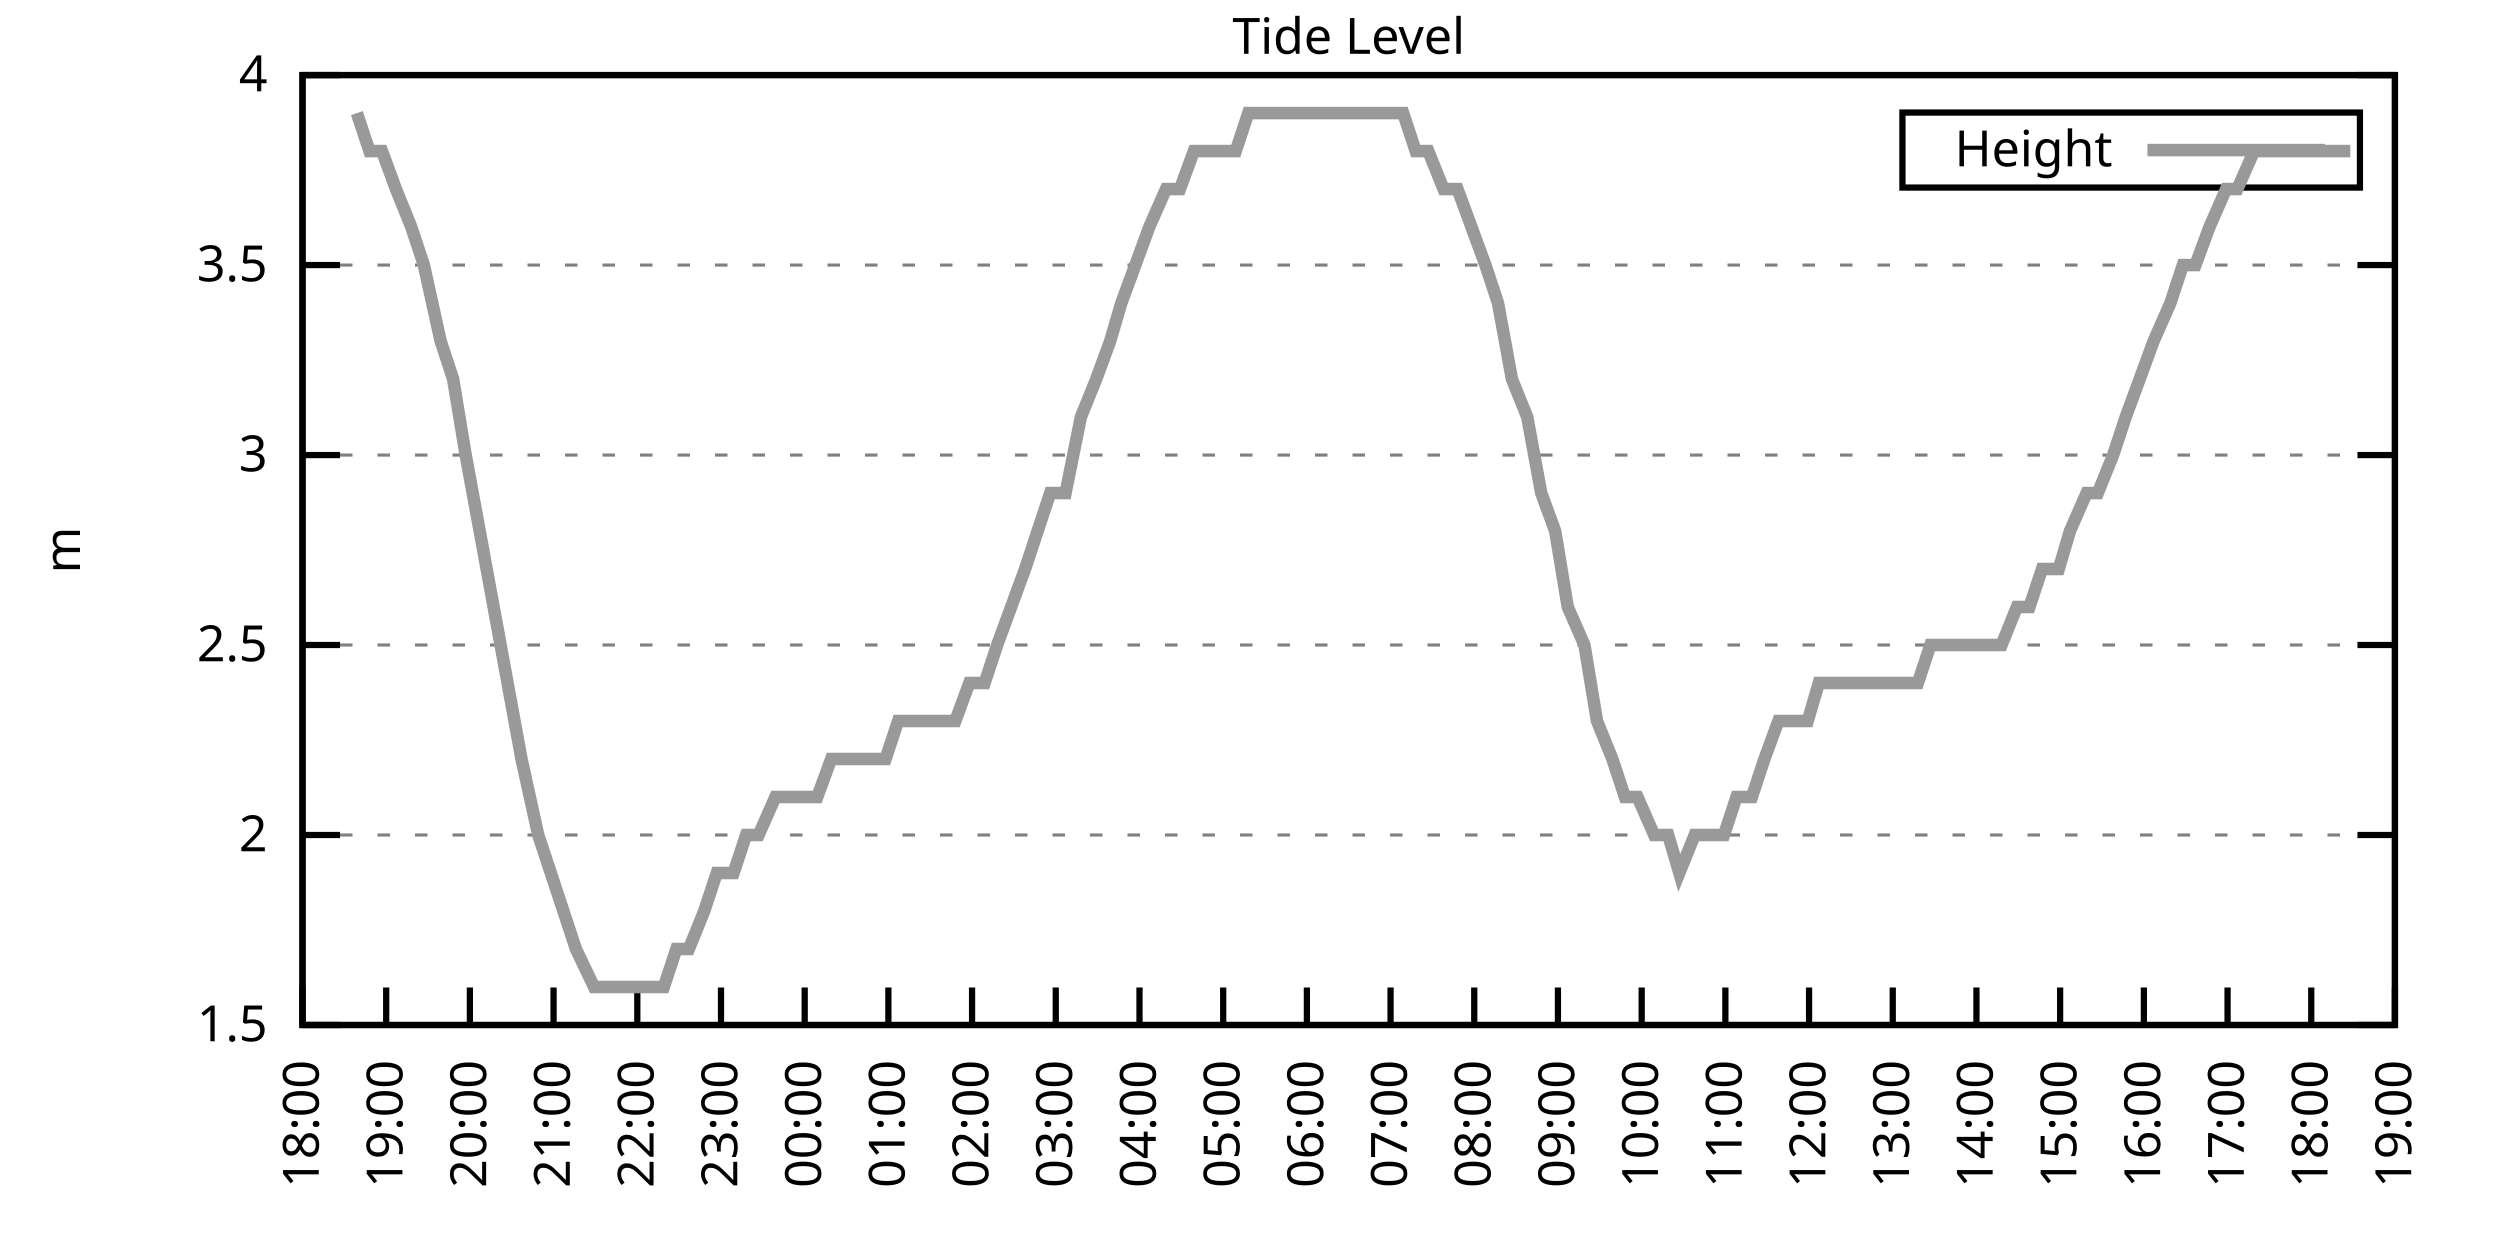
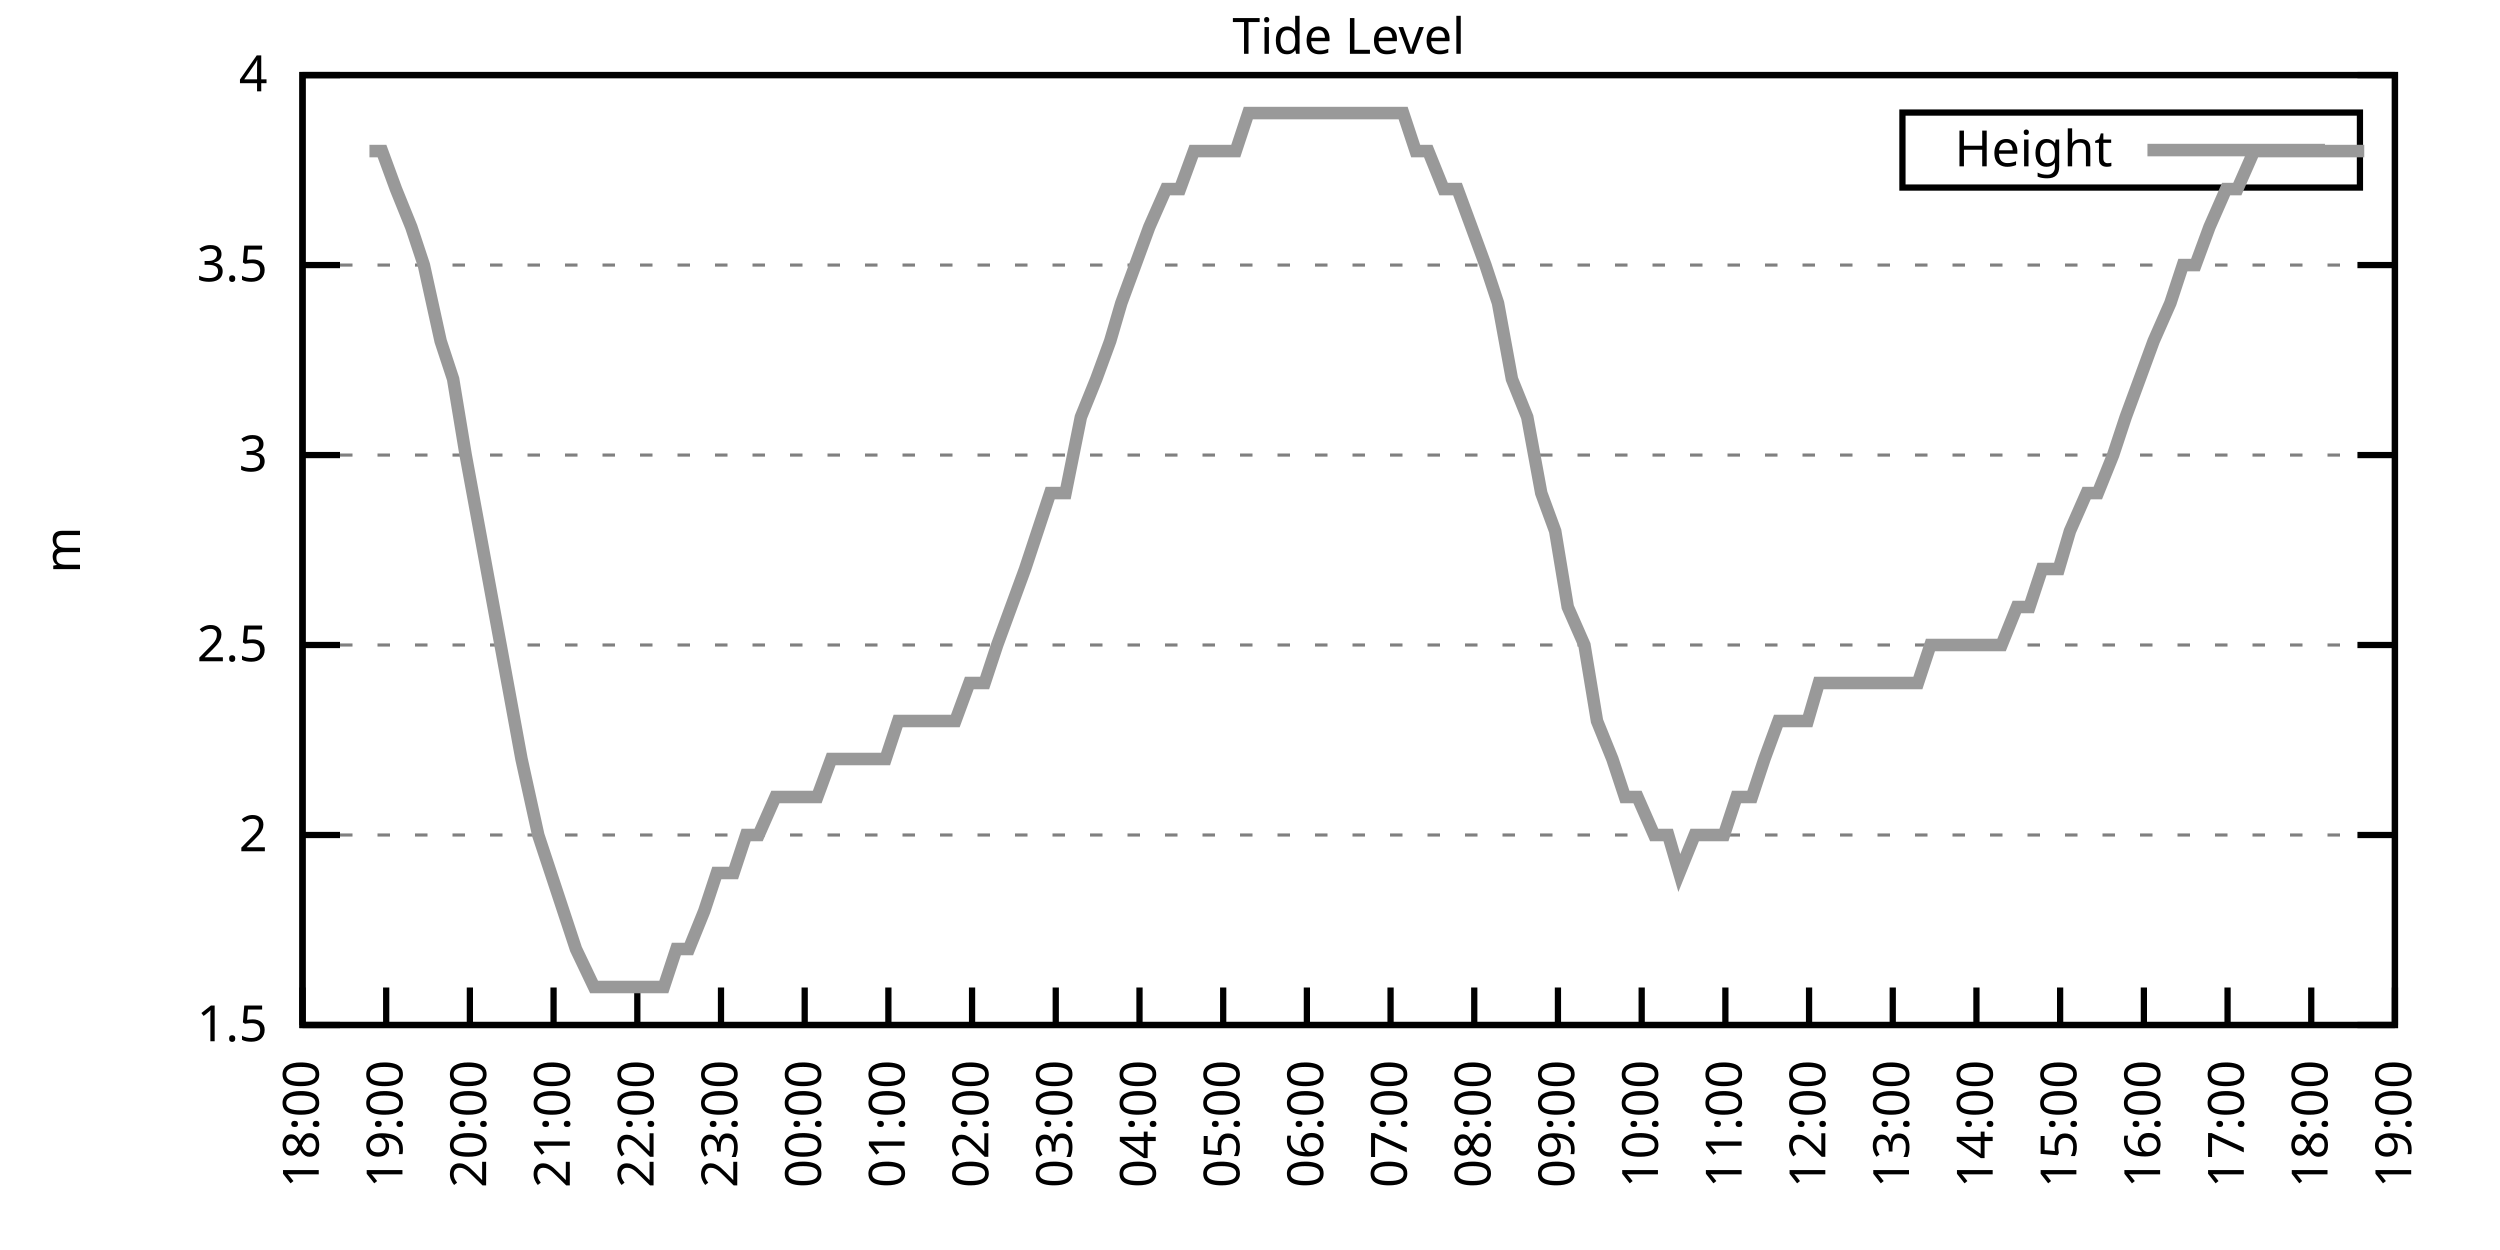
<svg xmlns="http://www.w3.org/2000/svg" xmlns:xlink="http://www.w3.org/1999/xlink" width="400" height="200" viewBox="0 0 400 200">
  <g id="gnuplot_canvas">
    <rect x="0" y="0" width="400" height="200" fill="none" />
    <defs>
      <circle id="gpDot" r="0.5" stroke-width="0.5" stroke="currentColor" />
      <path id="gpPt0" stroke-width="0.333" stroke="currentColor" d="M-1,0 h2 M0,-1 v2" />
      <path id="gpPt1" stroke-width="0.333" stroke="currentColor" d="M-1,-1 L1,1 M1,-1 L-1,1" />
      <path id="gpPt2" stroke-width="0.333" stroke="currentColor" d="M-1,0 L1,0 M0,-1 L0,1 M-1,-1 L1,1 M-1,1 L1,-1" />
      <rect id="gpPt3" stroke-width="0.333" stroke="currentColor" x="-1" y="-1" width="2" height="2" />
      <rect id="gpPt4" stroke-width="0.333" stroke="currentColor" fill="currentColor" x="-1" y="-1" width="2" height="2" />
      <circle id="gpPt5" stroke-width="0.333" stroke="currentColor" cx="0" cy="0" r="1" />
      <use xlink:href="#gpPt5" id="gpPt6" fill="currentColor" stroke="none" />
      <path id="gpPt7" stroke-width="0.333" stroke="currentColor" d="M0,-1.33 L-1.33,0.67 L1.33,0.67 z" />
      <use xlink:href="#gpPt7" id="gpPt8" fill="currentColor" stroke="none" />
      <use xlink:href="#gpPt7" id="gpPt9" stroke="currentColor" transform="rotate(180)" />
      <use xlink:href="#gpPt9" id="gpPt10" fill="currentColor" stroke="none" />
      <use xlink:href="#gpPt3" id="gpPt11" stroke="currentColor" transform="rotate(45)" />
      <use xlink:href="#gpPt11" id="gpPt12" fill="currentColor" stroke="none" />
      <path id="gpPt13" stroke-width="0.333" stroke="currentColor" d="M0,1.330 L1.265,0.411 L0.782,-1.067 L-0.782,-1.076 L-1.265,0.411 z" />
      <use xlink:href="#gpPt13" id="gpPt14" fill="currentColor" stroke="none" />
      <filter id="textbox" filterUnits="objectBoundingBox" x="0" y="0" height="1" width="1">
        <feFlood flood-color="white" flood-opacity="1" result="bgnd" />
        <feComposite in="SourceGraphic" in2="bgnd" operator="atop" />
      </filter>
      <filter id="greybox" filterUnits="objectBoundingBox" x="0" y="0" height="1" width="1">
        <feFlood flood-color="lightgrey" flood-opacity="1" result="grey" />
        <feComposite in="SourceGraphic" in2="grey" operator="atop" />
      </filter>
    </defs>
    <g fill="none" color="white" stroke="currentColor" stroke-width="1.00" stroke-linecap="butt" stroke-linejoin="miter">
</g>
    <g fill="none" color="black" stroke="currentColor" stroke-width="1.00" stroke-linecap="butt" stroke-linejoin="miter">
      <g stroke="none" shape-rendering="crispEdges">
        <polygon fill="rgb(255, 255, 255)" points="48.40,164.00 383.18,164.00 383.18,12.02 48.40,12.02 " />
      </g>
    </g>
    <g fill="none" color="black" stroke="currentColor" stroke-width="1.00" stroke-linecap="butt" stroke-linejoin="miter">
</g>
    <g fill="none" color="black" stroke="black" stroke-width="0.50" stroke-linecap="butt" stroke-linejoin="miter">
</g>
    <g fill="none" color="gray" stroke="currentColor" stroke-width="0.50" stroke-linecap="butt" stroke-linejoin="miter">
      <path stroke="gray" stroke-dasharray="2,4" class="gridline" d="M48.40,164.00 L383.19,164.00  " />
    </g>
    <g fill="none" color="gray" stroke="gray" stroke-width="1.00" stroke-linecap="butt" stroke-linejoin="miter">
</g>
    <g fill="none" color="black" stroke="currentColor" stroke-width="1.00" stroke-linecap="butt" stroke-linejoin="miter">
      <path stroke="black" d="M48.40,164.00 L54.40,164.00 M383.19,164.00 L377.19,164.00  " />
      <g transform="translate(42.80,166.60)" stroke="none" fill="black" font-family="Sans" font-size="8.00" text-anchor="end">
        <text>
          <tspan font-family="Sans"> 1.5</tspan>
        </text>
      </g>
    </g>
    <g fill="none" color="black" stroke="currentColor" stroke-width="1.00" stroke-linecap="butt" stroke-linejoin="miter">
</g>
    <g fill="none" color="black" stroke="black" stroke-width="0.50" stroke-linecap="butt" stroke-linejoin="miter">
</g>
    <g fill="none" color="gray" stroke="currentColor" stroke-width="0.50" stroke-linecap="butt" stroke-linejoin="miter">
      <path stroke="gray" stroke-dasharray="2,4" class="gridline" d="M48.40,133.60 L383.19,133.60  " />
    </g>
    <g fill="none" color="gray" stroke="gray" stroke-width="1.00" stroke-linecap="butt" stroke-linejoin="miter">
</g>
    <g fill="none" color="black" stroke="currentColor" stroke-width="1.00" stroke-linecap="butt" stroke-linejoin="miter">
      <path stroke="black" d="M48.40,133.60 L54.40,133.60 M383.19,133.60 L377.19,133.60  " />
      <g transform="translate(42.80,136.20)" stroke="none" fill="black" font-family="Sans" font-size="8.00" text-anchor="end">
        <text>
          <tspan font-family="Sans"> 2</tspan>
        </text>
      </g>
    </g>
    <g fill="none" color="black" stroke="currentColor" stroke-width="1.00" stroke-linecap="butt" stroke-linejoin="miter">
</g>
    <g fill="none" color="black" stroke="black" stroke-width="0.50" stroke-linecap="butt" stroke-linejoin="miter">
</g>
    <g fill="none" color="gray" stroke="currentColor" stroke-width="0.50" stroke-linecap="butt" stroke-linejoin="miter">
      <path stroke="gray" stroke-dasharray="2,4" class="gridline" d="M48.40,103.20 L383.19,103.20  " />
    </g>
    <g fill="none" color="gray" stroke="gray" stroke-width="1.00" stroke-linecap="butt" stroke-linejoin="miter">
</g>
    <g fill="none" color="black" stroke="currentColor" stroke-width="1.00" stroke-linecap="butt" stroke-linejoin="miter">
      <path stroke="black" d="M48.40,103.20 L54.40,103.20 M383.19,103.20 L377.19,103.20  " />
      <g transform="translate(42.80,105.80)" stroke="none" fill="black" font-family="Sans" font-size="8.00" text-anchor="end">
        <text>
          <tspan font-family="Sans"> 2.5</tspan>
        </text>
      </g>
    </g>
    <g fill="none" color="black" stroke="currentColor" stroke-width="1.00" stroke-linecap="butt" stroke-linejoin="miter">
</g>
    <g fill="none" color="black" stroke="black" stroke-width="0.50" stroke-linecap="butt" stroke-linejoin="miter">
</g>
    <g fill="none" color="gray" stroke="currentColor" stroke-width="0.50" stroke-linecap="butt" stroke-linejoin="miter">
      <path stroke="gray" stroke-dasharray="2,4" class="gridline" d="M48.40,72.81 L383.19,72.81  " />
    </g>
    <g fill="none" color="gray" stroke="gray" stroke-width="1.00" stroke-linecap="butt" stroke-linejoin="miter">
</g>
    <g fill="none" color="black" stroke="currentColor" stroke-width="1.00" stroke-linecap="butt" stroke-linejoin="miter">
      <path stroke="black" d="M48.40,72.81 L54.40,72.81 M383.19,72.81 L377.19,72.81  " />
      <g transform="translate(42.80,75.41)" stroke="none" fill="black" font-family="Sans" font-size="8.00" text-anchor="end">
        <text>
          <tspan font-family="Sans"> 3</tspan>
        </text>
      </g>
    </g>
    <g fill="none" color="black" stroke="currentColor" stroke-width="1.00" stroke-linecap="butt" stroke-linejoin="miter">
</g>
    <g fill="none" color="black" stroke="black" stroke-width="0.50" stroke-linecap="butt" stroke-linejoin="miter">
</g>
    <g fill="none" color="gray" stroke="currentColor" stroke-width="0.50" stroke-linecap="butt" stroke-linejoin="miter">
      <path stroke="gray" stroke-dasharray="2,4" class="gridline" d="M48.40,42.41 L383.19,42.41  " />
    </g>
    <g fill="none" color="gray" stroke="gray" stroke-width="1.00" stroke-linecap="butt" stroke-linejoin="miter">
</g>
    <g fill="none" color="black" stroke="currentColor" stroke-width="1.00" stroke-linecap="butt" stroke-linejoin="miter">
      <path stroke="black" d="M48.40,42.41 L54.40,42.41 M383.19,42.41 L377.19,42.41  " />
      <g transform="translate(42.80,45.01)" stroke="none" fill="black" font-family="Sans" font-size="8.00" text-anchor="end">
        <text>
          <tspan font-family="Sans"> 3.5</tspan>
        </text>
      </g>
    </g>
    <g fill="none" color="black" stroke="currentColor" stroke-width="1.00" stroke-linecap="butt" stroke-linejoin="miter">
</g>
    <g fill="none" color="black" stroke="black" stroke-width="0.50" stroke-linecap="butt" stroke-linejoin="miter">
</g>
    <g fill="none" color="gray" stroke="currentColor" stroke-width="0.50" stroke-linecap="butt" stroke-linejoin="miter">
      <path stroke="gray" stroke-dasharray="2,4" class="gridline" d="M48.40,12.01 L383.19,12.01  " />
    </g>
    <g fill="none" color="gray" stroke="gray" stroke-width="1.00" stroke-linecap="butt" stroke-linejoin="miter">
</g>
    <g fill="none" color="black" stroke="currentColor" stroke-width="1.00" stroke-linecap="butt" stroke-linejoin="miter">
      <path stroke="black" d="M48.40,12.01 L54.40,12.01 M383.19,12.01 L377.19,12.01  " />
      <g transform="translate(42.80,14.61)" stroke="none" fill="black" font-family="Sans" font-size="8.00" text-anchor="end">
        <text>
          <tspan font-family="Sans"> 4</tspan>
        </text>
      </g>
    </g>
    <g fill="none" color="black" stroke="currentColor" stroke-width="1.00" stroke-linecap="butt" stroke-linejoin="miter">
      <path stroke="black" d="M48.40,164.00 L48.40,158.00  " />
      <g transform="translate(51.00,169.60) rotate(270.00)" stroke="none" fill="black" font-family="Sans" font-size="8.00" text-anchor="end">
        <text>
          <tspan font-family="Sans">18:00</tspan>
        </text>
      </g>
    </g>
    <g fill="none" color="black" stroke="currentColor" stroke-width="1.00" stroke-linecap="butt" stroke-linejoin="miter">
      <path stroke="black" d="M61.79,164.00 L61.79,158.00  " />
      <g transform="translate(64.39,169.60) rotate(270.00)" stroke="none" fill="black" font-family="Sans" font-size="8.00" text-anchor="end">
        <text>
          <tspan font-family="Sans">19:00</tspan>
        </text>
      </g>
    </g>
    <g fill="none" color="black" stroke="currentColor" stroke-width="1.00" stroke-linecap="butt" stroke-linejoin="miter">
      <path stroke="black" d="M75.18,164.00 L75.18,158.00  " />
      <g transform="translate(77.78,169.60) rotate(270.00)" stroke="none" fill="black" font-family="Sans" font-size="8.00" text-anchor="end">
        <text>
          <tspan font-family="Sans">20:00</tspan>
        </text>
      </g>
    </g>
    <g fill="none" color="black" stroke="currentColor" stroke-width="1.00" stroke-linecap="butt" stroke-linejoin="miter">
      <path stroke="black" d="M88.57,164.00 L88.57,158.00  " />
      <g transform="translate(91.17,169.60) rotate(270.00)" stroke="none" fill="black" font-family="Sans" font-size="8.00" text-anchor="end">
        <text>
          <tspan font-family="Sans">21:00</tspan>
        </text>
      </g>
    </g>
    <g fill="none" color="black" stroke="currentColor" stroke-width="1.00" stroke-linecap="butt" stroke-linejoin="miter">
      <path stroke="black" d="M101.97,164.00 L101.97,158.00  " />
      <g transform="translate(104.57,169.60) rotate(270.00)" stroke="none" fill="black" font-family="Sans" font-size="8.00" text-anchor="end">
        <text>
          <tspan font-family="Sans">22:00</tspan>
        </text>
      </g>
    </g>
    <g fill="none" color="black" stroke="currentColor" stroke-width="1.00" stroke-linecap="butt" stroke-linejoin="miter">
      <path stroke="black" d="M115.36,164.00 L115.36,158.00  " />
      <g transform="translate(117.96,169.60) rotate(270.00)" stroke="none" fill="black" font-family="Sans" font-size="8.00" text-anchor="end">
        <text>
          <tspan font-family="Sans">23:00</tspan>
        </text>
      </g>
    </g>
    <g fill="none" color="black" stroke="currentColor" stroke-width="1.00" stroke-linecap="butt" stroke-linejoin="miter">
      <path stroke="black" d="M128.75,164.00 L128.75,158.00  " />
      <g transform="translate(131.35,169.60) rotate(270.00)" stroke="none" fill="black" font-family="Sans" font-size="8.00" text-anchor="end">
        <text>
          <tspan font-family="Sans">00:00</tspan>
        </text>
      </g>
    </g>
    <g fill="none" color="black" stroke="currentColor" stroke-width="1.00" stroke-linecap="butt" stroke-linejoin="miter">
      <path stroke="black" d="M142.14,164.00 L142.14,158.00  " />
      <g transform="translate(144.74,169.60) rotate(270.00)" stroke="none" fill="black" font-family="Sans" font-size="8.00" text-anchor="end">
        <text>
          <tspan font-family="Sans">01:00</tspan>
        </text>
      </g>
    </g>
    <g fill="none" color="black" stroke="currentColor" stroke-width="1.00" stroke-linecap="butt" stroke-linejoin="miter">
      <path stroke="black" d="M155.53,164.00 L155.53,158.00  " />
      <g transform="translate(158.13,169.60) rotate(270.00)" stroke="none" fill="black" font-family="Sans" font-size="8.00" text-anchor="end">
        <text>
          <tspan font-family="Sans">02:00</tspan>
        </text>
      </g>
    </g>
    <g fill="none" color="black" stroke="currentColor" stroke-width="1.00" stroke-linecap="butt" stroke-linejoin="miter">
      <path stroke="black" d="M168.92,164.00 L168.92,158.00  " />
      <g transform="translate(171.52,169.60) rotate(270.00)" stroke="none" fill="black" font-family="Sans" font-size="8.00" text-anchor="end">
        <text>
          <tspan font-family="Sans">03:00</tspan>
        </text>
      </g>
    </g>
    <g fill="none" color="black" stroke="currentColor" stroke-width="1.00" stroke-linecap="butt" stroke-linejoin="miter">
      <path stroke="black" d="M182.32,164.00 L182.32,158.00  " />
      <g transform="translate(184.92,169.60) rotate(270.00)" stroke="none" fill="black" font-family="Sans" font-size="8.00" text-anchor="end">
        <text>
          <tspan font-family="Sans">04:00</tspan>
        </text>
      </g>
    </g>
    <g fill="none" color="black" stroke="currentColor" stroke-width="1.00" stroke-linecap="butt" stroke-linejoin="miter">
      <path stroke="black" d="M195.71,164.00 L195.71,158.00  " />
      <g transform="translate(198.31,169.60) rotate(270.00)" stroke="none" fill="black" font-family="Sans" font-size="8.00" text-anchor="end">
        <text>
          <tspan font-family="Sans">05:00</tspan>
        </text>
      </g>
    </g>
    <g fill="none" color="black" stroke="currentColor" stroke-width="1.00" stroke-linecap="butt" stroke-linejoin="miter">
      <path stroke="black" d="M209.10,164.00 L209.10,158.00  " />
      <g transform="translate(211.70,169.60) rotate(270.00)" stroke="none" fill="black" font-family="Sans" font-size="8.00" text-anchor="end">
        <text>
          <tspan font-family="Sans">06:00</tspan>
        </text>
      </g>
    </g>
    <g fill="none" color="black" stroke="currentColor" stroke-width="1.00" stroke-linecap="butt" stroke-linejoin="miter">
      <path stroke="black" d="M222.49,164.00 L222.49,158.00  " />
      <g transform="translate(225.09,169.60) rotate(270.00)" stroke="none" fill="black" font-family="Sans" font-size="8.00" text-anchor="end">
        <text>
          <tspan font-family="Sans">07:00</tspan>
        </text>
      </g>
    </g>
    <g fill="none" color="black" stroke="currentColor" stroke-width="1.00" stroke-linecap="butt" stroke-linejoin="miter">
      <path stroke="black" d="M235.88,164.00 L235.88,158.00  " />
      <g transform="translate(238.48,169.60) rotate(270.00)" stroke="none" fill="black" font-family="Sans" font-size="8.00" text-anchor="end">
        <text>
          <tspan font-family="Sans">08:00</tspan>
        </text>
      </g>
    </g>
    <g fill="none" color="black" stroke="currentColor" stroke-width="1.00" stroke-linecap="butt" stroke-linejoin="miter">
      <path stroke="black" d="M249.27,164.00 L249.27,158.00  " />
      <g transform="translate(251.87,169.60) rotate(270.00)" stroke="none" fill="black" font-family="Sans" font-size="8.00" text-anchor="end">
        <text>
          <tspan font-family="Sans">09:00</tspan>
        </text>
      </g>
    </g>
    <g fill="none" color="black" stroke="currentColor" stroke-width="1.00" stroke-linecap="butt" stroke-linejoin="miter">
      <path stroke="black" d="M262.67,164.00 L262.67,158.00  " />
      <g transform="translate(265.27,169.60) rotate(270.00)" stroke="none" fill="black" font-family="Sans" font-size="8.00" text-anchor="end">
        <text>
          <tspan font-family="Sans">10:00</tspan>
        </text>
      </g>
    </g>
    <g fill="none" color="black" stroke="currentColor" stroke-width="1.00" stroke-linecap="butt" stroke-linejoin="miter">
      <path stroke="black" d="M276.06,164.00 L276.06,158.00  " />
      <g transform="translate(278.66,169.60) rotate(270.00)" stroke="none" fill="black" font-family="Sans" font-size="8.00" text-anchor="end">
        <text>
          <tspan font-family="Sans">11:00</tspan>
        </text>
      </g>
    </g>
    <g fill="none" color="black" stroke="currentColor" stroke-width="1.00" stroke-linecap="butt" stroke-linejoin="miter">
      <path stroke="black" d="M289.45,164.00 L289.45,158.00  " />
      <g transform="translate(292.05,169.60) rotate(270.00)" stroke="none" fill="black" font-family="Sans" font-size="8.00" text-anchor="end">
        <text>
          <tspan font-family="Sans">12:00</tspan>
        </text>
      </g>
    </g>
    <g fill="none" color="black" stroke="currentColor" stroke-width="1.00" stroke-linecap="butt" stroke-linejoin="miter">
      <path stroke="black" d="M302.84,164.00 L302.84,158.00  " />
      <g transform="translate(305.44,169.60) rotate(270.00)" stroke="none" fill="black" font-family="Sans" font-size="8.00" text-anchor="end">
        <text>
          <tspan font-family="Sans">13:00</tspan>
        </text>
      </g>
    </g>
    <g fill="none" color="black" stroke="currentColor" stroke-width="1.00" stroke-linecap="butt" stroke-linejoin="miter">
      <path stroke="black" d="M316.23,164.00 L316.23,158.00  " />
      <g transform="translate(318.83,169.60) rotate(270.00)" stroke="none" fill="black" font-family="Sans" font-size="8.00" text-anchor="end">
        <text>
          <tspan font-family="Sans">14:00</tspan>
        </text>
      </g>
    </g>
    <g fill="none" color="black" stroke="currentColor" stroke-width="1.00" stroke-linecap="butt" stroke-linejoin="miter">
      <path stroke="black" d="M329.62,164.00 L329.62,158.00  " />
      <g transform="translate(332.22,169.60) rotate(270.00)" stroke="none" fill="black" font-family="Sans" font-size="8.00" text-anchor="end">
        <text>
          <tspan font-family="Sans">15:00</tspan>
        </text>
      </g>
    </g>
    <g fill="none" color="black" stroke="currentColor" stroke-width="1.00" stroke-linecap="butt" stroke-linejoin="miter">
      <path stroke="black" d="M343.02,164.00 L343.02,158.00  " />
      <g transform="translate(345.62,169.60) rotate(270.00)" stroke="none" fill="black" font-family="Sans" font-size="8.00" text-anchor="end">
        <text>
          <tspan font-family="Sans">16:00</tspan>
        </text>
      </g>
    </g>
    <g fill="none" color="black" stroke="currentColor" stroke-width="1.00" stroke-linecap="butt" stroke-linejoin="miter">
      <path stroke="black" d="M356.41,164.00 L356.41,158.00  " />
      <g transform="translate(359.01,169.60) rotate(270.00)" stroke="none" fill="black" font-family="Sans" font-size="8.00" text-anchor="end">
        <text>
          <tspan font-family="Sans">17:00</tspan>
        </text>
      </g>
    </g>
    <g fill="none" color="black" stroke="currentColor" stroke-width="1.00" stroke-linecap="butt" stroke-linejoin="miter">
      <path stroke="black" d="M369.80,164.00 L369.80,158.00  " />
      <g transform="translate(372.40,169.60) rotate(270.00)" stroke="none" fill="black" font-family="Sans" font-size="8.00" text-anchor="end">
        <text>
          <tspan font-family="Sans">18:00</tspan>
        </text>
      </g>
    </g>
    <g fill="none" color="black" stroke="currentColor" stroke-width="1.00" stroke-linecap="butt" stroke-linejoin="miter">
      <path stroke="black" d="M383.19,164.00 L383.19,158.00  " />
      <g transform="translate(385.79,169.60) rotate(270.00)" stroke="none" fill="black" font-family="Sans" font-size="8.00" text-anchor="end">
        <text>
          <tspan font-family="Sans">19:00</tspan>
        </text>
      </g>
    </g>
    <g fill="none" color="black" stroke="currentColor" stroke-width="1.00" stroke-linecap="butt" stroke-linejoin="miter">
</g>
    <g fill="none" color="black" stroke="currentColor" stroke-width="1.00" stroke-linecap="butt" stroke-linejoin="miter">
      <path stroke="black" d="M48.40,12.01 L48.40,164.00 L383.19,164.00 L383.19,12.01 L48.40,12.01 Z  " />
    </g>
    <g fill="none" color="black" stroke="currentColor" stroke-width="1.00" stroke-linecap="butt" stroke-linejoin="miter">
</g>
    <g fill="none" color="black" stroke="currentColor" stroke-width="1.00" stroke-linecap="butt" stroke-linejoin="miter">
      <path stroke="black" d="M304.39,30.01 L304.39,18.01 L377.59,18.01 L377.59,30.01 L304.39,30.01 Z  " />
    </g>
    <g id="Tide_level_plot_1">
      <g fill="none" color="white" stroke="black" stroke-width="2.00" stroke-linecap="butt" stroke-linejoin="miter">
</g>
      <g fill="none" color="black" stroke="currentColor" stroke-width="2.00" stroke-linecap="butt" stroke-linejoin="miter">
        <g transform="translate(337.99,26.61)" stroke="none" fill="black" font-family="Sans" font-size="8.00" text-anchor="end">
          <text>
            <tspan font-family="Sans">Height</tspan>
          </text>
        </g>
      </g>
      <g fill="none" color="black" stroke="currentColor" stroke-width="2.00" stroke-linecap="butt" stroke-linejoin="miter">
-         <path stroke="rgb(153, 153, 153)" d="M343.59,24.01 L371.99,24.01 M57.10,18.09 L59.11,24.17 L61.12,24.17 L63.35,30.25 L65.81,36.33 L67.82,42.41   L70.50,54.57 L72.50,60.65 L74.51,72.81 L76.75,84.97 L78.98,97.12 L81.21,109.28 L83.44,121.44 L86.12,133.60   L88.13,139.68 L90.14,145.76 L92.15,151.84 L95.05,157.92 L97.28,157.92 L99.51,157.92 L101.52,157.92 L103.98,157.92   L106.21,157.92 L108.22,151.84 L110.22,151.84 L112.68,145.76 L114.69,139.68 L117.37,139.68 L119.38,133.60 L121.38,133.60   L124.06,127.52 L126.07,127.52 L127.86,127.52 L130.76,127.52 L132.99,121.44 L135.00,121.44 L137.01,121.44 L139.69,121.44   L141.69,121.44 L143.70,115.36 L145.94,115.36 L148.39,115.36 L150.18,115.36 L152.85,115.36 L155.09,109.28 L157.54,109.28   L159.55,103.20 L161.78,97.12 L164.01,91.04 L168.03,78.89 L170.49,78.89 L172.94,66.73 L175.40,60.65 L177.63,54.57   L179.41,48.49 L181.65,42.41 L183.88,36.33 L186.56,30.25 L188.79,30.25 L191.02,24.17 L192.58,24.17 L195.26,24.17   L197.72,24.17 L199.73,18.09 L201.96,18.09 L204.41,18.09 L206.64,18.09 L208.43,18.09 L211.11,18.09 L213.12,18.09   L215.35,18.09 L217.80,18.09 L219.81,18.09 L221.82,18.09 L224.50,18.09 L226.51,24.17 L228.52,24.17 L230.97,30.25   L233.20,30.25 L235.44,36.33 L237.67,42.41 L239.68,48.49 L241.91,60.65 L244.36,66.73 L246.60,78.89 L248.83,84.97   L250.84,97.12 L253.51,103.20 L255.52,115.36 L257.98,121.44 L259.99,127.52 L262.00,127.52 L264.67,133.60 L266.91,133.60   L268.69,139.68 L271.15,133.60 L273.38,133.60 L275.83,133.60 L277.84,127.52 L280.30,127.52 L282.31,121.44 L284.54,115.36   L286.77,115.36 L289.23,115.36 L291.01,109.28 L293.69,109.28 L295.48,109.28 L297.71,109.28 L300.39,109.28 L302.62,109.28   L304.63,109.28 L306.86,109.28 L308.87,103.20 L311.54,103.20 L313.55,103.20 L315.56,103.20 L318.24,103.20 L320.25,103.20   L322.70,97.12 L324.71,97.12 L326.72,91.04 L329.40,91.04 L331.19,84.97 L333.86,78.89 L335.65,78.89 L338.10,72.81   L340.11,66.73 L342.35,60.65 L344.58,54.57 L347.26,48.49 L349.26,42.41 L351.27,42.41 L353.51,36.33 L356.18,30.25   L357.97,30.25 L360.65,24.17 L362.66,24.17 L365.11,24.17 L367.34,24.17 L369.35,24.17 L371.58,24.17 L373.82,24.17   L376.05,24.17  " />
+         <path stroke="rgb(153, 153, 153)" d="M343.59,24.01 L371.99,24.01 M59.11,24.17 L61.12,24.17 L63.35,30.25 L65.81,36.33 L67.82,42.41 L70.50,54.57   L72.50,60.65 L74.51,72.81 L76.75,84.97 L78.98,97.12 L81.21,109.28 L83.44,121.44 L86.12,133.60 L88.13,139.68   L90.14,145.76 L92.15,151.84 L95.05,157.92 L97.28,157.92 L99.51,157.92 L101.52,157.92 L103.98,157.92 L106.21,157.92   L108.22,151.84 L110.22,151.84 L112.68,145.76 L114.69,139.68 L117.37,139.68 L119.38,133.60 L121.38,133.60 L124.06,127.52   L126.07,127.52 L127.86,127.52 L130.76,127.52 L132.99,121.44 L135.00,121.44 L137.01,121.44 L139.69,121.44 L141.69,121.44   L143.70,115.36 L145.94,115.36 L148.39,115.36 L150.18,115.36 L152.85,115.36 L155.09,109.28 L157.54,109.28 L159.55,103.20   L161.78,97.12 L164.01,91.04 L168.03,78.89 L170.49,78.89 L172.94,66.73 L175.40,60.65 L177.63,54.57 L179.41,48.49   L181.65,42.41 L183.88,36.33 L186.56,30.25 L188.79,30.25 L191.02,24.17 L192.58,24.17 L195.26,24.17 L197.72,24.17   L199.73,18.09 L201.96,18.09 L204.41,18.09 L206.64,18.09 L208.43,18.09 L211.11,18.09 L213.12,18.09 L215.35,18.09   L217.80,18.09 L219.81,18.09 L221.82,18.09 L224.50,18.09 L226.51,24.17 L228.52,24.17 L230.97,30.25 L233.20,30.25   L235.44,36.33 L237.67,42.41 L239.68,48.49 L241.91,60.65 L244.36,66.73 L246.60,78.89 L248.83,84.97 L250.84,97.12   L253.51,103.20 L255.52,115.36 L257.98,121.44 L259.99,127.52 L262.00,127.52 L264.67,133.60 L266.91,133.60 L268.69,139.68   L271.15,133.60 L273.38,133.60 L275.83,133.60 L277.84,127.52 L280.30,127.52 L282.31,121.44 L284.54,115.36 L286.77,115.36   L289.23,115.36 L291.01,109.28 L293.69,109.28 L295.48,109.28 L297.71,109.28 L300.39,109.28 L302.62,109.28 L304.63,109.28   L306.86,109.28 L308.87,103.20 L311.54,103.20 L313.55,103.20 L315.56,103.20 L318.24,103.20 L320.25,103.20 L322.70,97.12   L324.71,97.12 L326.72,91.04 L329.40,91.04 L331.19,84.97 L333.86,78.89 L335.65,78.89 L338.10,72.81 L340.11,66.73   L342.35,60.65 L344.58,54.57 L347.26,48.49 L349.26,42.41 L351.27,42.41 L353.51,36.33 L356.18,30.25 L357.97,30.25   L360.65,24.17 L362.66,24.17 L365.11,24.17 L367.34,24.17 L369.35,24.17 L371.58,24.17 L373.82,24.17 L376.05,24.17   L378.28,24.17  " />
      </g>
    </g>
    <g fill="none" color="black" stroke="currentColor" stroke-width="2.00" stroke-linecap="butt" stroke-linejoin="miter">
</g>
    <g fill="none" color="black" stroke="black" stroke-width="1.00" stroke-linecap="butt" stroke-linejoin="miter">
</g>
    <g fill="none" color="black" stroke="currentColor" stroke-width="1.00" stroke-linecap="butt" stroke-linejoin="miter">
      <path stroke="black" d="M48.40,12.01 L48.40,164.00 L383.19,164.00 L383.19,12.01 L48.40,12.01 Z  " />
      <g transform="translate(12.80,88.01) rotate(270.00)" stroke="none" fill="black" font-family="Sans" font-size="8.00" text-anchor="middle">
        <text>
          <tspan font-family="Sans">m</tspan>
        </text>
      </g>
    </g>
    <g fill="none" color="black" stroke="currentColor" stroke-width="1.00" stroke-linecap="butt" stroke-linejoin="miter">
</g>
    <g fill="none" color="black" stroke="currentColor" stroke-width="1.00" stroke-linecap="butt" stroke-linejoin="miter">
      <g transform="translate(215.79,8.61)" stroke="none" fill="black" font-family="Sans" font-size="8.00" text-anchor="middle">
        <text>
          <tspan font-family="Sans">Tide Level</tspan>
        </text>
      </g>
    </g>
    <g fill="none" color="black" stroke="currentColor" stroke-width="1.00" stroke-linecap="butt" stroke-linejoin="miter">
</g>
  </g>
</svg>
